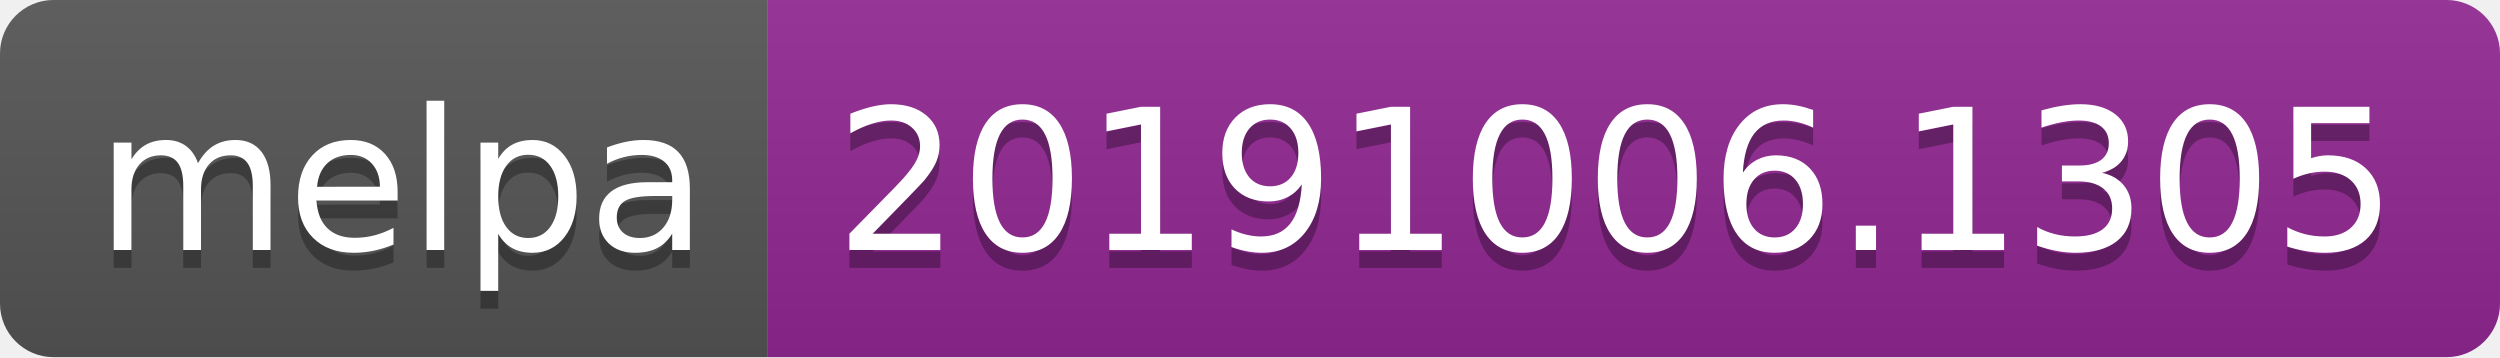
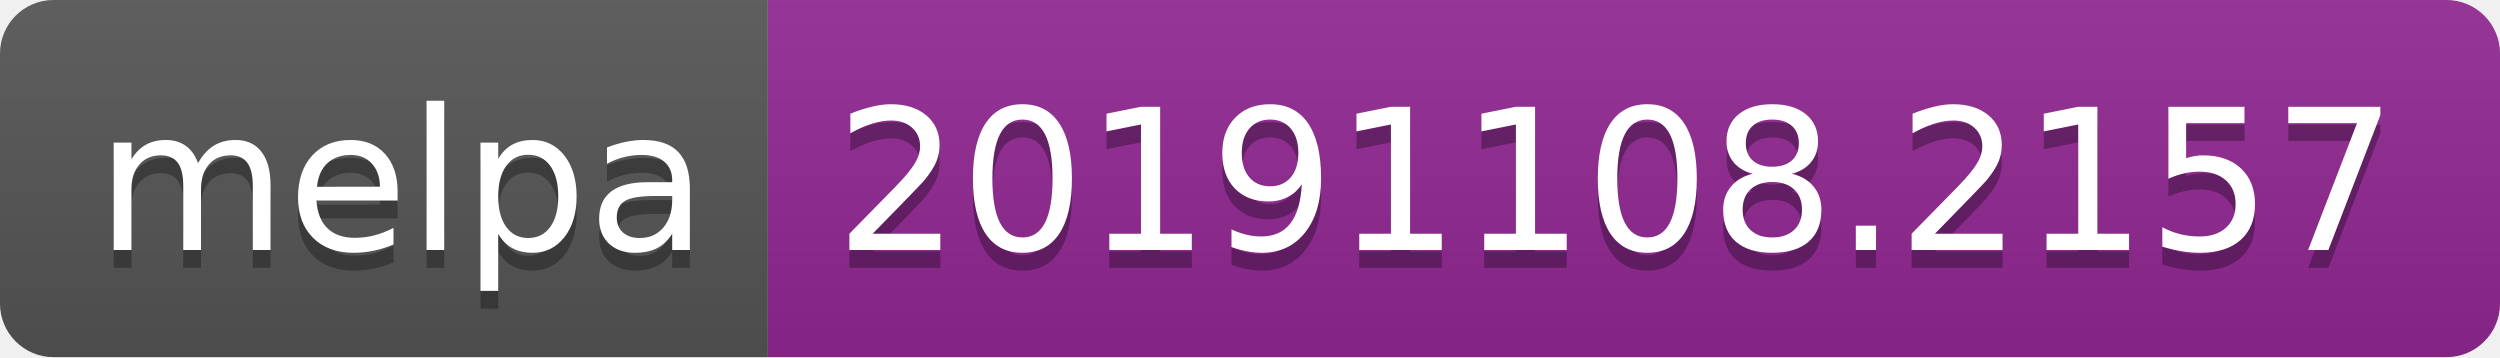
<svg xmlns="http://www.w3.org/2000/svg" width="140" height="20">
  <linearGradient id="b" x2="0" y2="100%">
    <stop offset="0" stop-color="#bbb" stop-opacity=".1" />
    <stop offset="1" stop-opacity=".1" />
  </linearGradient>
  <clipPath id="a">
    <rect width="140" height="20" rx="3" fill="#fff" />
  </clipPath>
  <g clip-path="url(#a)">
    <path fill="#555" d="M0 0h43v20H0z" />
    <path fill="#922793" d="M43 0h97v20H43z" />
    <path fill="url(#b)" d="M0 0h140v20H0z" />
  </g>
  <g fill="#fff" text-anchor="middle" font-family="DejaVu Sans,Verdana,Geneva,sans-serif" font-size="110">
    <text x="225" y="150" fill="#010101" fill-opacity=".3" transform="scale(.1)" textLength="330">melpa</text>
    <text x="225" y="140" transform="scale(.1)" textLength="330">melpa</text>
-     <text x="905" y="150" fill="#010101" fill-opacity=".3" transform="scale(.1)" textLength="870">20191006.1305</text>
-     <text x="905" y="140" transform="scale(.1)" textLength="870">20191006.1305</text>
+     <text x="905" y="150" fill="#010101" fill-opacity=".3" transform="scale(.1)" textLength="870">20191108.2157</text>
+     <text x="905" y="140" transform="scale(.1)" textLength="870">20191108.2157</text>
  </g>
</svg>
